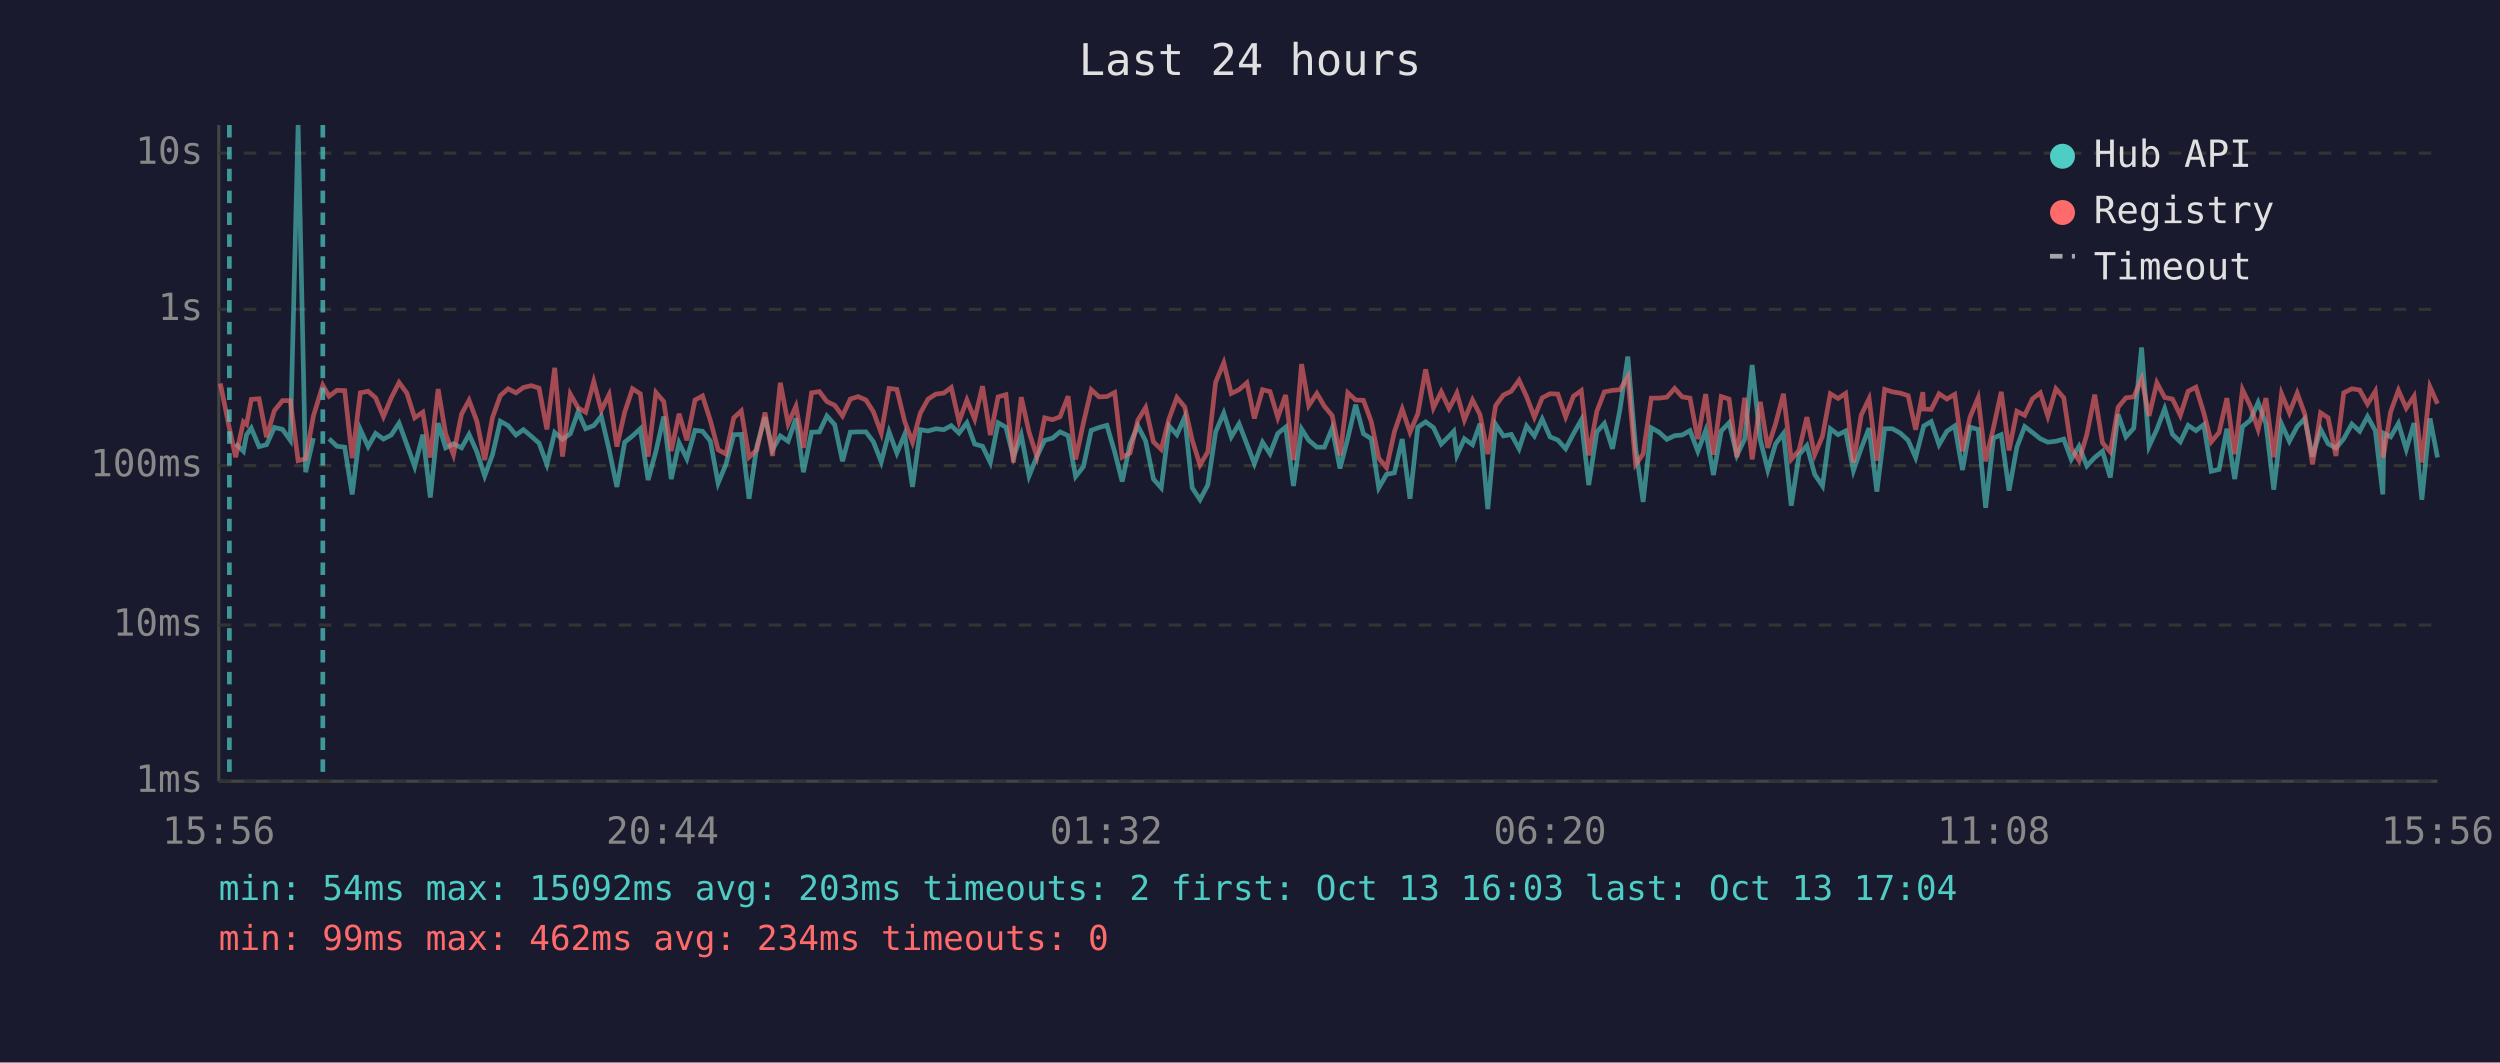
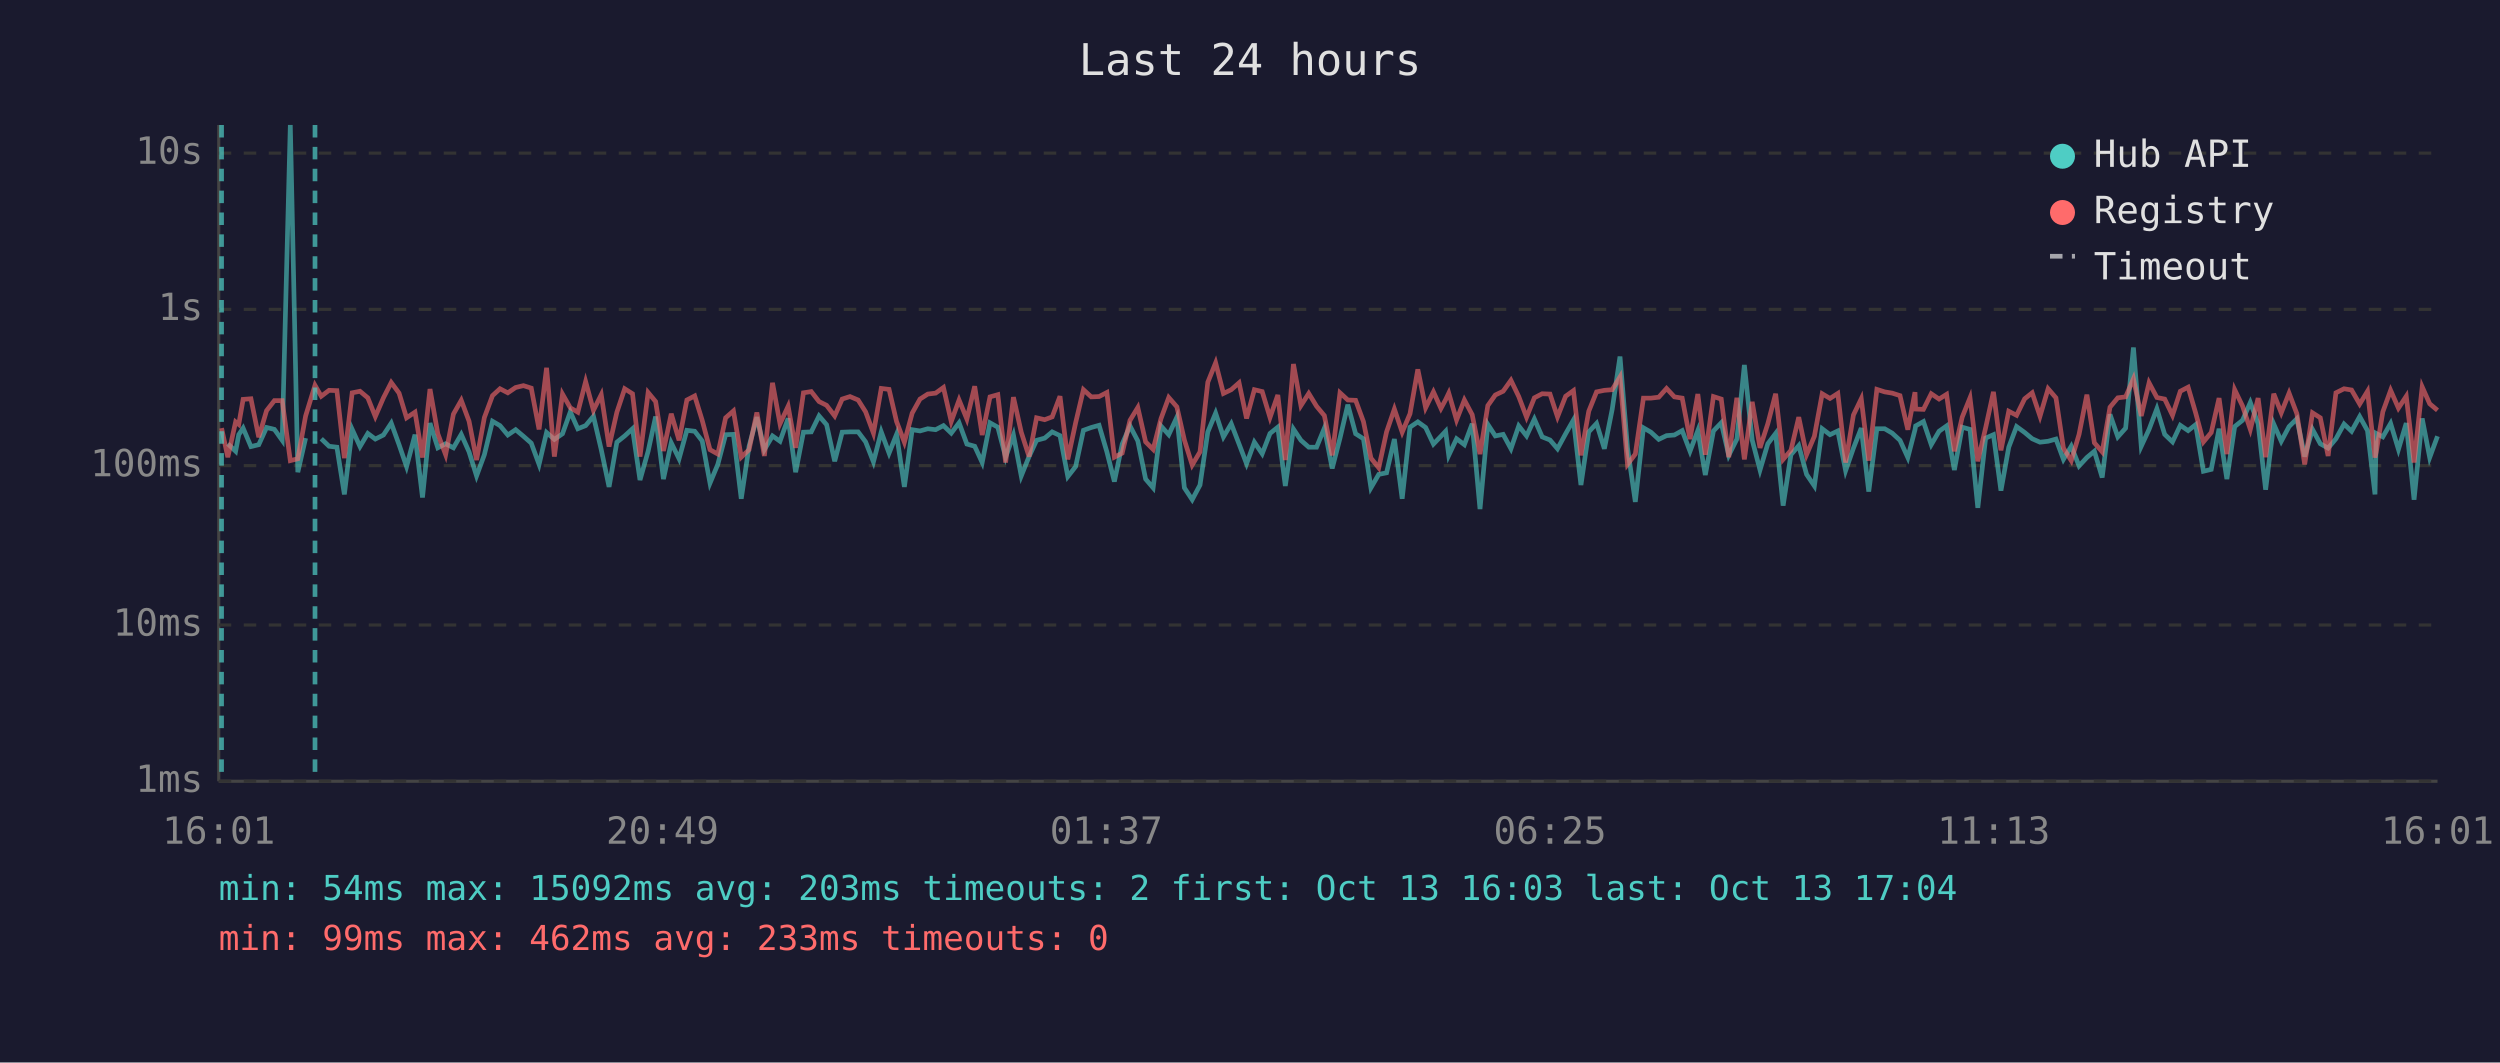
<svg xmlns="http://www.w3.org/2000/svg" viewBox="0 0 800 340" font-family="monospace" font-size="12">
  <rect width="800" height="340" fill="#1a1a2e" />
  <text x="400" y="24" fill="#e0e0e0" font-size="14" text-anchor="middle">Last 24 hours</text>
  <line x1="70" y1="40" x2="70" y2="250" stroke="#444" stroke-width="1" />
  <line x1="70" y1="250" x2="780" y2="250" stroke="#444" stroke-width="1" />
  <line x1="70" y1="250" x2="780" y2="250" stroke="#333" stroke-width="1" stroke-dasharray="4" />
  <text x="65" y="250" fill="#888" text-anchor="end" dominant-baseline="middle">1ms</text>
  <line x1="70" y1="200" x2="780" y2="200" stroke="#333" stroke-width="1" stroke-dasharray="4" />
  <text x="65" y="200" fill="#888" text-anchor="end" dominant-baseline="middle">10ms</text>
  <line x1="70" y1="149" x2="780" y2="149" stroke="#333" stroke-width="1" stroke-dasharray="4" />
  <text x="65" y="149" fill="#888" text-anchor="end" dominant-baseline="middle">100ms</text>
  <line x1="70" y1="99" x2="780" y2="99" stroke="#333" stroke-width="1" stroke-dasharray="4" />
  <text x="65" y="99" fill="#888" text-anchor="end" dominant-baseline="middle">1s</text>
  <line x1="70" y1="49" x2="780" y2="49" stroke="#333" stroke-width="1" stroke-dasharray="4" />
  <text x="65" y="49" fill="#888" text-anchor="end" dominant-baseline="middle">10s</text>
-   <text x="70" y="270" fill="#888" text-anchor="middle">15:56</text>
-   <text x="212" y="270" fill="#888" text-anchor="middle">20:44</text>
-   <text x="354" y="270" fill="#888" text-anchor="middle">01:32</text>
-   <text x="496" y="270" fill="#888" text-anchor="middle">06:20</text>
-   <text x="638" y="270" fill="#888" text-anchor="middle">11:08</text>
-   <text x="780" y="270" fill="#888" text-anchor="middle">15:56</text>
-   <polyline points="75.4,142.0 77.9,144.4 78.9,139.1 80.4,137.0 82.9,142.9 85.3,142.3 87.8,136.8 90.4,137.4 92.9,140.9 95.4,40.0 97.8,151.1 100.3,140.2" fill="none" stroke="#4ecdc4" stroke-width="1.5" opacity="0.6" />
-   <polyline points="105.3,140.4 107.8,142.8 110.3,143.1 112.7,158.2 115.3,137.4 117.8,142.9 120.2,138.7 122.7,140.5 125.2,139.2 127.7,135.4 130.2,142.3 132.7,149.3 135.3,139.1 137.7,159.2 140.2,135.4 142.6,143.3 145.1,142.0 147.7,143.3 150.1,139.0 152.6,144.6 155.1,152.3 157.6,145.5 160.1,134.8 162.6,136.2 165.1,139.2 167.5,137.5 170.0,139.6 172.5,141.8 175.0,148.6 177.5,138.4 180.0,140.6 182.5,138.8 185.0,131.8 187.4,137.2 190.0,136.2 192.4,133.2 194.9,143.9 197.4,155.8 199.9,141.5 202.4,139.5 204.9,137.2 207.4,153.6 209.9,144.4 212.4,133.3 214.8,153.3 217.3,141.7 219.8,146.8 222.4,137.7 224.8,138.0 227.3,141.1 229.8,154.6 232.3,148.6 234.8,139.1 237.2,139.0 239.7,159.6 242.2,142.8 244.8,133.5 247.2,143.9 249.7,139.5 252.2,141.2 254.7,133.9 257.1,151.1 259.7,138.3 262.2,138.2 264.6,133.1 267.1,135.9 269.6,147.6 272.1,138.3 274.6,138.2 277.1,138.2 279.5,141.4 282.0,147.8 284.5,138.2 287.0,145.0 289.5,139.0 292.0,155.8 294.5,137.5 297.0,137.9 299.5,137.2 302.0,137.5 304.4,136.2 306.9,138.6 309.4,135.3 311.9,142.1 314.4,142.8 316.9,148.0 319.4,135.3 321.9,136.7 324.3,146.3 326.8,139.2 329.3,152.3 331.8,146.1 334.3,140.9 336.8,140.2 339.2,138.2 341.8,139.4 344.2,152.5 346.7,149.3 349.2,137.7 351.7,136.8 354.2,136.1 356.7,144.6 359.1,154.1 361.6,142.1 364.1,136.3 366.6,141.1 369.1,153.3 371.6,156.1 374.1,136.3 376.6,139.1 379.1,133.5 381.5,156.1 384.0,159.9 386.5,155.2 389.0,138.2 391.6,132.2 394.0,139.8 396.5,135.6 399.0,142.1 401.4,148.4 404.0,141.5 406.4,145.2 408.9,138.7 411.4,136.7 413.9,155.5 416.5,137.3 418.8,140.9 421.4,143.1 423.8,143.1 426.3,137.0 428.8,149.9 431.3,140.2 433.8,129.5 436.3,138.8 438.8,140.4 441.2,156.1 443.7,151.8 446.2,151.3 448.7,140.5 451.2,159.6 453.7,136.7 456.2,135.0 458.7,136.8 461.2,142.1 463.7,139.6 465.2,138.0 466.2,145.7 468.6,140.4 471.2,142.3 473.6,135.6 476.1,162.9 478.6,135.8 481.1,139.5 483.6,139.0 486.1,143.6 488.5,136.3 491.0,139.5 493.5,134.1 496.0,139.8 498.5,140.8 501.0,143.6 503.5,138.8 506.0,134.4 508.4,155.2 511.0,138.2 513.4,135.5 516.0,143.6 518.4,131.0 520.9,114.1 523.4,143.3 525.8,160.6 528.4,136.9 530.9,138.3 533.4,140.6 535.9,139.4 538.3,139.2 540.8,137.8 543.3,144.4 545.8,137.8 548.3,152.0 550.8,137.9 553.3,135.3 555.8,145.7 558.3,140.5 560.7,116.8 563.3,140.8 565.7,150.4 568.2,142.0 570.7,138.7 573.2,161.8 575.7,145.5 578.2,142.6 580.7,151.8 583.2,155.5 585.7,137.2 588.2,139.1 590.6,137.9 593.1,150.6 595.6,143.4 598.1,137.0 600.6,157.3 603.1,137.2 605.6,137.2 608.1,138.6 610.6,140.9 613.0,146.4 615.3,137.5 615.6,136.3 618.0,134.9 620.5,142.3 623.0,138.0 625.5,136.3 628.0,150.4 630.4,136.7 633.0,137.4 635.4,162.5 637.9,140.2 640.4,139.1 642.9,157.0 645.4,143.1 647.9,136.5 650.4,138.4 652.9,140.4 655.3,141.5 657.9,141.2 660.4,140.5 662.8,147.0 665.3,142.8 667.8,149.1 670.3,146.4 672.8,144.4 675.3,152.8 677.8,132.6 680.3,139.8 682.8,137.0 685.3,111.2 687.7,142.8 690.2,137.4 692.7,130.8 695.2,139.0 697.7,141.4 700.2,136.1 702.7,137.8 705.2,135.9 707.6,150.8 710.1,150.2 712.6,137.2 715.1,153.3 717.6,136.5 720.1,134.5 722.6,128.8 725.1,135.6 727.6,156.7 730.1,135.7 732.6,141.2 735.1,136.5 737.5,134.0 740.0,146.1 742.6,137.4 745.0,142.0 747.5,143.4 750.0,140.4 752.6,135.7 755.1,138.0 757.6,133.3 760.1,137.8 762.5,158.2 762.9,138.7 765.0,139.8 767.5,135.5 770.0,143.8 772.5,135.4 775.0,159.9 777.6,133.9 780.0,146.4" fill="none" stroke="#4ecdc4" stroke-width="1.5" opacity="0.6" />
-   <polyline points="70.5,122.7 73.4,137.0 75.4,146.3 77.9,135.0 78.9,135.8 80.4,127.8 82.9,127.6 85.3,139.9 87.8,131.4 90.4,128.2 92.9,128.2 95.4,147.4 97.8,146.8 100.3,133.1 103.3,123.3 105.3,126.8 107.8,124.9 110.3,125.0 112.7,146.6 115.3,125.7 117.8,125.2 120.2,127.3 122.7,133.3 125.2,127.3 127.7,122.4 130.2,125.8 132.7,133.7 135.3,131.9 137.7,146.4 140.2,124.5 142.6,138.8 145.1,145.5 147.7,132.5 150.1,128.1 152.6,134.8 155.1,147.2 157.6,133.6 160.1,126.6 162.6,124.4 165.1,125.7 167.5,124.0 170.0,123.4 172.5,124.2 175.0,137.4 177.5,117.7 180.0,146.1 182.5,126.1 185.0,130.5 187.4,131.9 190.0,122.1 192.4,131.3 194.9,126.3 197.4,142.9 199.9,131.9 202.4,124.4 204.9,126.0 207.4,146.1 209.9,125.6 212.4,128.5 214.8,144.3 217.3,132.4 219.8,140.9 222.4,128.0 224.8,126.7 227.3,134.5 229.8,143.9 232.3,145.3 234.8,133.7 237.2,131.5 239.7,146.3 242.2,143.9 244.8,132.0 247.2,145.9 249.7,122.5 252.2,135.6 254.7,130.0 257.1,143.3 259.7,125.7 262.2,125.3 264.6,128.5 267.1,129.7 269.6,133.1 272.1,127.7 274.6,126.9 277.1,128.0 279.5,131.8 282.0,138.6 284.5,124.3 287.0,124.6 289.5,134.9 292.0,141.5 294.5,132.2 297.0,127.7 299.5,126.1 302.0,125.8 304.4,124.0 306.9,134.9 309.4,128.0 311.9,134.1 314.4,123.6 316.9,139.2 319.4,127.0 321.9,126.3 324.3,148.0 326.8,127.1 329.3,138.3 331.8,146.1 334.3,133.7 336.8,134.3 339.2,133.4 341.8,126.8 344.2,147.0 346.7,135.3 349.2,124.7 351.7,127.0 354.2,126.9 356.7,125.6 359.1,146.3 361.6,145.0 364.1,134.5 366.6,130.4 369.1,141.4 371.6,143.8 374.1,134.0 376.6,127.2 379.1,130.2 381.5,140.8 384.0,148.8 386.5,144.6 389.0,122.3 391.6,116.1 394.0,125.9 396.5,124.7 399.0,122.5 401.4,133.9 404.0,124.7 406.4,125.3 408.9,133.6 411.4,126.4 413.9,147.2 416.5,116.5 418.8,129.8 421.4,125.9 423.8,130.0 426.3,133.0 428.8,145.7 431.3,125.7 433.8,128.0 436.3,128.1 438.8,134.9 441.2,146.6 443.7,149.7 446.2,138.2 448.7,130.9 451.2,138.3 453.7,132.4 456.2,118.2 458.7,130.5 461.2,125.4 463.7,130.7 465.2,127.9 466.2,125.8 468.6,134.4 471.2,128.0 473.6,132.7 476.1,145.3 478.6,129.8 481.1,126.4 483.6,125.2 486.1,121.7 488.5,126.9 491.0,133.5 493.5,127.3 496.0,126.0 498.5,126.1 501.0,133.4 503.5,126.8 506.0,125.0 508.4,145.7 511.0,131.6 513.4,125.4 516.0,124.9 518.4,124.7 520.9,120.6 523.4,148.6 525.8,145.3 528.4,127.4 530.9,127.4 533.4,127.1 535.9,124.3 538.3,127.0 540.8,127.4 543.3,140.5 545.8,126.1 548.3,145.5 550.8,126.9 553.3,127.7 555.8,146.3 558.3,127.3 560.7,147.0 563.3,128.6 565.7,143.3 568.2,135.6 570.7,126.0 573.2,147.0 575.7,144.1 578.2,133.5 580.7,145.5 583.2,139.6 585.7,126.0 588.2,127.5 590.6,125.9 593.1,148.0 595.6,132.8 598.1,127.6 600.6,147.4 603.1,124.6 605.6,125.4 608.1,125.8 610.6,126.6 613.0,137.5 615.3,125.5 615.6,130.9 618.0,131.0 620.5,126.0 623.0,127.7 625.5,126.2 628.0,144.4 630.4,133.5 633.0,127.3 635.4,147.6 637.9,136.9 640.4,125.4 642.9,144.1 645.4,131.6 647.9,132.9 650.4,127.6 652.9,125.7 655.3,133.2 657.9,124.4 660.4,127.3 662.8,143.4 665.3,147.4 667.8,139.0 670.3,126.3 672.8,141.7 675.3,144.6 677.8,130.3 680.3,127.3 682.8,127.0 685.3,121.2 687.7,133.1 690.2,122.5 692.7,127.2 695.2,127.7 697.7,132.9 700.2,125.2 702.7,123.9 705.2,132.1 707.6,141.4 710.1,138.4 712.6,127.4 715.1,145.3 717.6,124.7 720.1,129.9 722.6,137.4 725.1,127.4 727.6,146.3 730.1,126.0 732.6,132.1 735.1,125.8 737.5,132.4 740.0,148.6 742.6,132.1 745.0,133.7 747.5,145.9 750.0,125.7 752.6,124.4 755.1,124.8 757.6,129.3 760.1,125.2 762.5,146.4 762.9,144.6 765.0,131.8 767.5,124.9 770.0,130.6 772.5,126.8 775.0,148.0 777.6,123.8 780.0,129.2" fill="none" stroke="#ff6b6b" stroke-width="1.5" opacity="0.6" />
-   <line x1="73.4" y1="40" x2="73.4" y2="250" stroke="#4ecdc4" stroke-width="1.5" stroke-dasharray="4,3" opacity="0.7" />
-   <line x1="103.3" y1="40" x2="103.3" y2="250" stroke="#4ecdc4" stroke-width="1.5" stroke-dasharray="4,3" opacity="0.7" />
+   <text x="70" y="270" fill="#888" text-anchor="middle">16:01</text>
+   <text x="212" y="270" fill="#888" text-anchor="middle">20:49</text>
+   <text x="354" y="270" fill="#888" text-anchor="middle">01:37</text>
+   <text x="496" y="270" fill="#888" text-anchor="middle">06:25</text>
+   <text x="638" y="270" fill="#888" text-anchor="middle">11:13</text>
+   <text x="780" y="270" fill="#888" text-anchor="middle">16:01</text>
+   <polyline points="72.9,142.0 75.4,144.4 76.4,139.1 77.8,137.0 80.3,142.9 82.8,142.3 85.3,136.8 87.8,137.4 90.3,140.9 92.9,40.0 95.3,151.1 97.8,140.2" fill="none" stroke="#4ecdc4" stroke-width="1.5" opacity="0.6" />
+   <polyline points="102.8,140.4 105.3,142.8 107.8,143.1 110.2,158.2 112.7,137.4 115.2,142.9 117.7,138.7 120.1,140.5 122.7,139.2 125.2,135.4 127.7,142.3 130.1,149.3 132.8,139.1 135.2,159.2 137.6,135.4 140.1,143.3 142.6,142.0 145.1,143.3 147.6,139.0 150.1,144.6 152.5,152.3 155.0,145.5 157.6,134.8 160.0,136.2 162.5,139.2 165.0,137.5 167.5,139.6 170.0,141.8 172.5,148.6 174.9,138.4 177.4,140.6 180.0,138.8 182.5,131.8 184.9,137.2 187.4,136.2 189.9,133.2 192.4,143.9 194.9,155.8 197.4,141.5 199.9,139.5 202.4,137.2 204.8,153.6 207.4,144.4 209.8,133.3 212.3,153.3 214.8,141.7 217.3,146.8 219.8,137.7 222.3,138.0 224.7,141.1 227.2,154.6 229.7,148.6 232.2,139.1 234.7,139.0 237.2,159.6 239.7,142.8 242.2,133.5 244.6,143.9 247.2,139.5 249.6,141.2 252.2,133.9 254.6,151.1 257.1,138.3 259.6,138.2 262.1,133.1 264.5,135.9 267.1,147.6 269.5,138.3 272.0,138.2 274.6,138.2 277.0,141.4 279.5,147.8 282.0,138.2 284.5,145.0 286.9,139.0 289.4,155.8 291.9,137.5 294.4,137.9 296.9,137.2 299.4,137.5 301.9,136.2 304.4,138.6 306.9,135.3 309.4,142.1 311.9,142.8 314.3,148.0 316.8,135.3 319.3,136.7 321.8,146.3 324.3,139.2 326.8,152.3 329.3,146.1 331.7,140.9 334.3,140.2 336.7,138.2 339.2,139.4 341.7,152.5 344.2,149.3 346.7,137.7 349.2,136.8 351.7,136.1 354.2,144.6 356.6,154.1 359.1,142.1 361.6,136.3 364.1,141.1 366.6,153.3 369.0,156.1 371.5,136.3 374.0,139.1 376.6,133.5 379.0,156.1 381.5,159.9 384.0,155.2 386.5,138.2 389.0,132.2 391.5,139.8 394.0,135.6 396.5,142.1 398.9,148.4 401.4,141.5 403.9,145.2 406.4,138.7 408.9,136.7 411.3,155.5 413.9,137.3 416.3,140.9 418.8,143.1 421.3,143.1 423.8,137.0 426.3,149.9 428.8,140.2 431.3,129.5 433.8,138.8 436.3,140.4 438.7,156.1 441.2,151.8 443.7,151.3 446.2,140.5 448.7,159.6 451.2,136.7 453.7,135.0 456.2,136.8 458.7,142.1 461.1,139.6 462.6,138.0 463.6,145.7 466.1,140.4 468.6,142.3 471.1,135.6 473.6,162.9 476.1,135.8 478.5,139.5 481.0,139.0 483.5,143.6 486.0,136.3 488.5,139.5 491.0,134.1 493.5,139.8 496.0,140.8 498.4,143.6 501.0,138.8 503.5,134.4 505.9,155.2 508.4,138.2 510.9,135.5 513.4,143.6 515.9,131.0 518.4,114.1 520.8,143.3 523.3,160.6 525.9,136.9 528.3,138.3 530.8,140.6 533.3,139.4 535.8,139.2 538.3,137.8 540.8,144.4 543.3,137.8 545.7,152.0 548.3,137.9 550.8,135.3 553.2,145.7 555.8,140.5 558.2,116.8 560.7,140.8 563.2,150.4 565.7,142.0 568.2,138.7 570.6,161.8 573.1,145.5 575.6,142.6 578.1,151.8 580.6,155.5 583.1,137.2 585.6,139.1 588.1,137.9 590.6,150.6 593.1,143.4 595.6,137.0 598.0,157.3 600.6,137.2 603.1,137.2 605.5,138.6 608.0,140.9 610.5,146.4 612.8,137.5 613.0,136.3 615.5,134.9 618.0,142.3 620.5,138.0 622.9,136.3 625.4,150.4 627.9,136.7 630.4,137.4 632.9,162.5 635.4,140.2 637.9,139.1 640.3,157.0 642.8,143.1 645.3,136.5 647.9,138.4 650.3,140.4 652.8,141.5 655.4,141.2 657.9,140.5 660.3,147.0 662.8,142.8 665.3,149.1 667.8,146.4 670.2,144.4 672.7,152.8 675.2,132.6 677.7,139.8 680.2,137.0 682.7,111.2 685.2,142.8 687.7,137.4 690.2,130.8 692.7,139.0 695.2,141.4 697.7,136.1 700.2,137.8 702.6,135.9 705.1,150.8 707.6,150.2 710.1,137.2 712.6,153.3 715.1,136.5 717.6,134.5 720.1,128.8 722.6,135.6 725.0,156.7 727.6,135.7 730.0,141.2 732.5,136.5 735.0,134.0 737.5,146.1 740.0,137.4 742.5,142.0 745.0,143.4 747.5,140.4 750.1,135.7 752.5,138.0 755.1,133.3 757.6,137.8 760.0,158.2 760.4,138.7 762.5,139.8 765.0,135.5 767.5,143.8 770.0,135.4 772.5,159.9 775.1,133.9 777.5,146.4 780.0,139.6" fill="none" stroke="#4ecdc4" stroke-width="1.5" opacity="0.6" />
+   <polyline points="70.9,137.0 72.9,146.3 75.4,135.0 76.4,135.8 77.8,127.8 80.3,127.6 82.8,139.9 85.3,131.4 87.8,128.2 90.3,128.2 92.9,147.4 95.3,146.8 97.8,133.1 100.8,123.3 102.8,126.8 105.3,124.9 107.8,125.0 110.2,146.6 112.7,125.7 115.2,125.2 117.7,127.3 120.1,133.3 122.7,127.3 125.2,122.4 127.7,125.8 130.1,133.7 132.8,131.9 135.2,146.4 137.6,124.5 140.1,138.8 142.6,145.5 145.1,132.5 147.6,128.1 150.1,134.8 152.5,147.2 155.0,133.6 157.6,126.6 160.0,124.4 162.5,125.7 165.0,124.0 167.5,123.4 170.0,124.2 172.5,137.4 174.9,117.7 177.4,146.1 180.0,126.1 182.5,130.5 184.9,131.9 187.4,122.1 189.9,131.3 192.4,126.3 194.9,142.9 197.4,131.9 199.9,124.4 202.4,126.0 204.8,146.1 207.4,125.6 209.8,128.5 212.3,144.3 214.8,132.4 217.3,140.9 219.8,128.0 222.3,126.7 224.7,134.5 227.2,143.9 229.7,145.3 232.2,133.7 234.7,131.5 237.2,146.3 239.7,143.9 242.2,132.0 244.6,145.9 247.2,122.5 249.6,135.6 252.2,130.0 254.6,143.3 257.1,125.7 259.6,125.3 262.1,128.5 264.5,129.7 267.1,133.1 269.5,127.7 272.0,126.9 274.6,128.0 277.0,131.8 279.5,138.6 282.0,124.3 284.5,124.6 286.9,134.9 289.4,141.5 291.9,132.2 294.4,127.7 296.9,126.1 299.4,125.8 301.9,124.0 304.4,134.9 306.9,128.0 309.4,134.1 311.9,123.6 314.3,139.2 316.8,127.0 319.3,126.3 321.8,148.0 324.3,127.1 326.8,138.3 329.3,146.1 331.7,133.7 334.3,134.3 336.7,133.4 339.2,126.8 341.7,147.0 344.2,135.3 346.7,124.7 349.2,127.0 351.7,126.9 354.2,125.6 356.6,146.3 359.1,145.0 361.6,134.5 364.1,130.4 366.6,141.4 369.0,143.8 371.5,134.0 374.0,127.2 376.6,130.2 379.0,140.8 381.5,148.8 384.0,144.6 386.5,122.3 389.0,116.1 391.5,125.9 394.0,124.7 396.5,122.5 398.9,133.9 401.4,124.7 403.9,125.3 406.4,133.6 408.9,126.4 411.3,147.2 413.9,116.5 416.3,129.8 418.8,125.9 421.3,130.0 423.8,133.0 426.3,145.7 428.8,125.7 431.3,128.0 433.8,128.1 436.3,134.9 438.7,146.6 441.2,149.7 443.7,138.2 446.2,130.9 448.7,138.3 451.2,132.4 453.7,118.2 456.2,130.5 458.7,125.4 461.1,130.7 462.6,127.9 463.6,125.8 466.1,134.4 468.6,128.0 471.1,132.7 473.6,145.3 476.1,129.8 478.5,126.4 481.0,125.2 483.5,121.7 486.0,126.9 488.5,133.5 491.0,127.3 493.5,126.0 496.0,126.1 498.4,133.4 501.0,126.8 503.5,125.0 505.9,145.7 508.4,131.6 510.9,125.4 513.4,124.9 515.9,124.7 518.4,120.6 520.8,148.6 523.3,145.3 525.9,127.4 528.3,127.4 530.8,127.1 533.3,124.3 535.8,127.0 538.3,127.4 540.8,140.5 543.3,126.1 545.7,145.5 548.3,126.9 550.8,127.7 553.2,146.3 555.8,127.3 558.2,147.0 560.7,128.6 563.2,143.3 565.7,135.6 568.2,126.0 570.6,147.0 573.1,144.1 575.6,133.5 578.1,145.5 580.6,139.6 583.1,126.0 585.6,127.5 588.1,125.9 590.6,148.0 593.1,132.8 595.6,127.6 598.0,147.4 600.6,124.6 603.1,125.4 605.5,125.8 608.0,126.6 610.5,137.5 612.8,125.5 613.0,130.9 615.5,131.0 618.0,126.0 620.5,127.7 622.9,126.2 625.4,144.4 627.9,133.5 630.4,127.3 632.9,147.6 635.4,136.9 637.9,125.4 640.3,144.1 642.8,131.6 645.3,132.9 647.9,127.6 650.3,125.7 652.8,133.2 655.4,124.4 657.9,127.3 660.3,143.4 662.8,147.4 665.3,139.0 667.8,126.3 670.2,141.7 672.7,144.6 675.2,130.3 677.7,127.3 680.2,127.0 682.7,121.2 685.2,133.1 687.7,122.5 690.2,127.2 692.7,127.7 695.2,132.9 697.7,125.2 700.2,123.9 702.6,132.1 705.1,141.4 707.6,138.4 710.1,127.4 712.6,145.3 715.1,124.7 717.6,129.9 720.1,137.4 722.6,127.4 725.0,146.3 727.6,126.0 730.0,132.1 732.5,125.8 735.0,132.4 737.5,148.6 740.0,132.1 742.5,133.7 745.0,145.9 747.5,125.7 750.1,124.4 752.5,124.8 755.1,129.3 757.6,125.2 760.0,146.4 760.4,144.6 762.5,131.8 765.0,124.9 767.5,130.6 770.0,126.8 772.5,148.0 775.1,123.8 777.5,129.2 780.0,131.3" fill="none" stroke="#ff6b6b" stroke-width="1.5" opacity="0.6" />
+   <line x1="70.9" y1="40" x2="70.9" y2="250" stroke="#4ecdc4" stroke-width="1.5" stroke-dasharray="4,3" opacity="0.7" />
+   <line x1="100.8" y1="40" x2="100.8" y2="250" stroke="#4ecdc4" stroke-width="1.5" stroke-dasharray="4,3" opacity="0.7" />
  <circle cx="660" cy="50" r="4" fill="#4ecdc4" />
  <text x="670" y="50" fill="#e0e0e0" dominant-baseline="middle">Hub API</text>
  <circle cx="660" cy="68" r="4" fill="#ff6b6b" />
  <text x="670" y="68" fill="#e0e0e0" dominant-baseline="middle">Registry</text>
  <line x1="656" y1="82" x2="664" y2="82" stroke="#e0e0e0" stroke-width="1.5" stroke-dasharray="4,3" opacity="0.7" />
  <text x="670" y="86" fill="#e0e0e0" dominant-baseline="middle">Timeout</text>
  <text x="70" y="288" fill="#4ecdc4" font-size="11">min: 54ms  max: 15092ms  avg: 203ms  timeouts: 2  first: Oct 13 16:03  last: Oct 13 17:04</text>
-   <text x="70" y="304" fill="#ff6b6b" font-size="11">min: 99ms  max: 462ms  avg: 234ms  timeouts: 0</text>
+   <text x="70" y="304" fill="#ff6b6b" font-size="11">min: 99ms  max: 462ms  avg: 233ms  timeouts: 0</text>
</svg>
